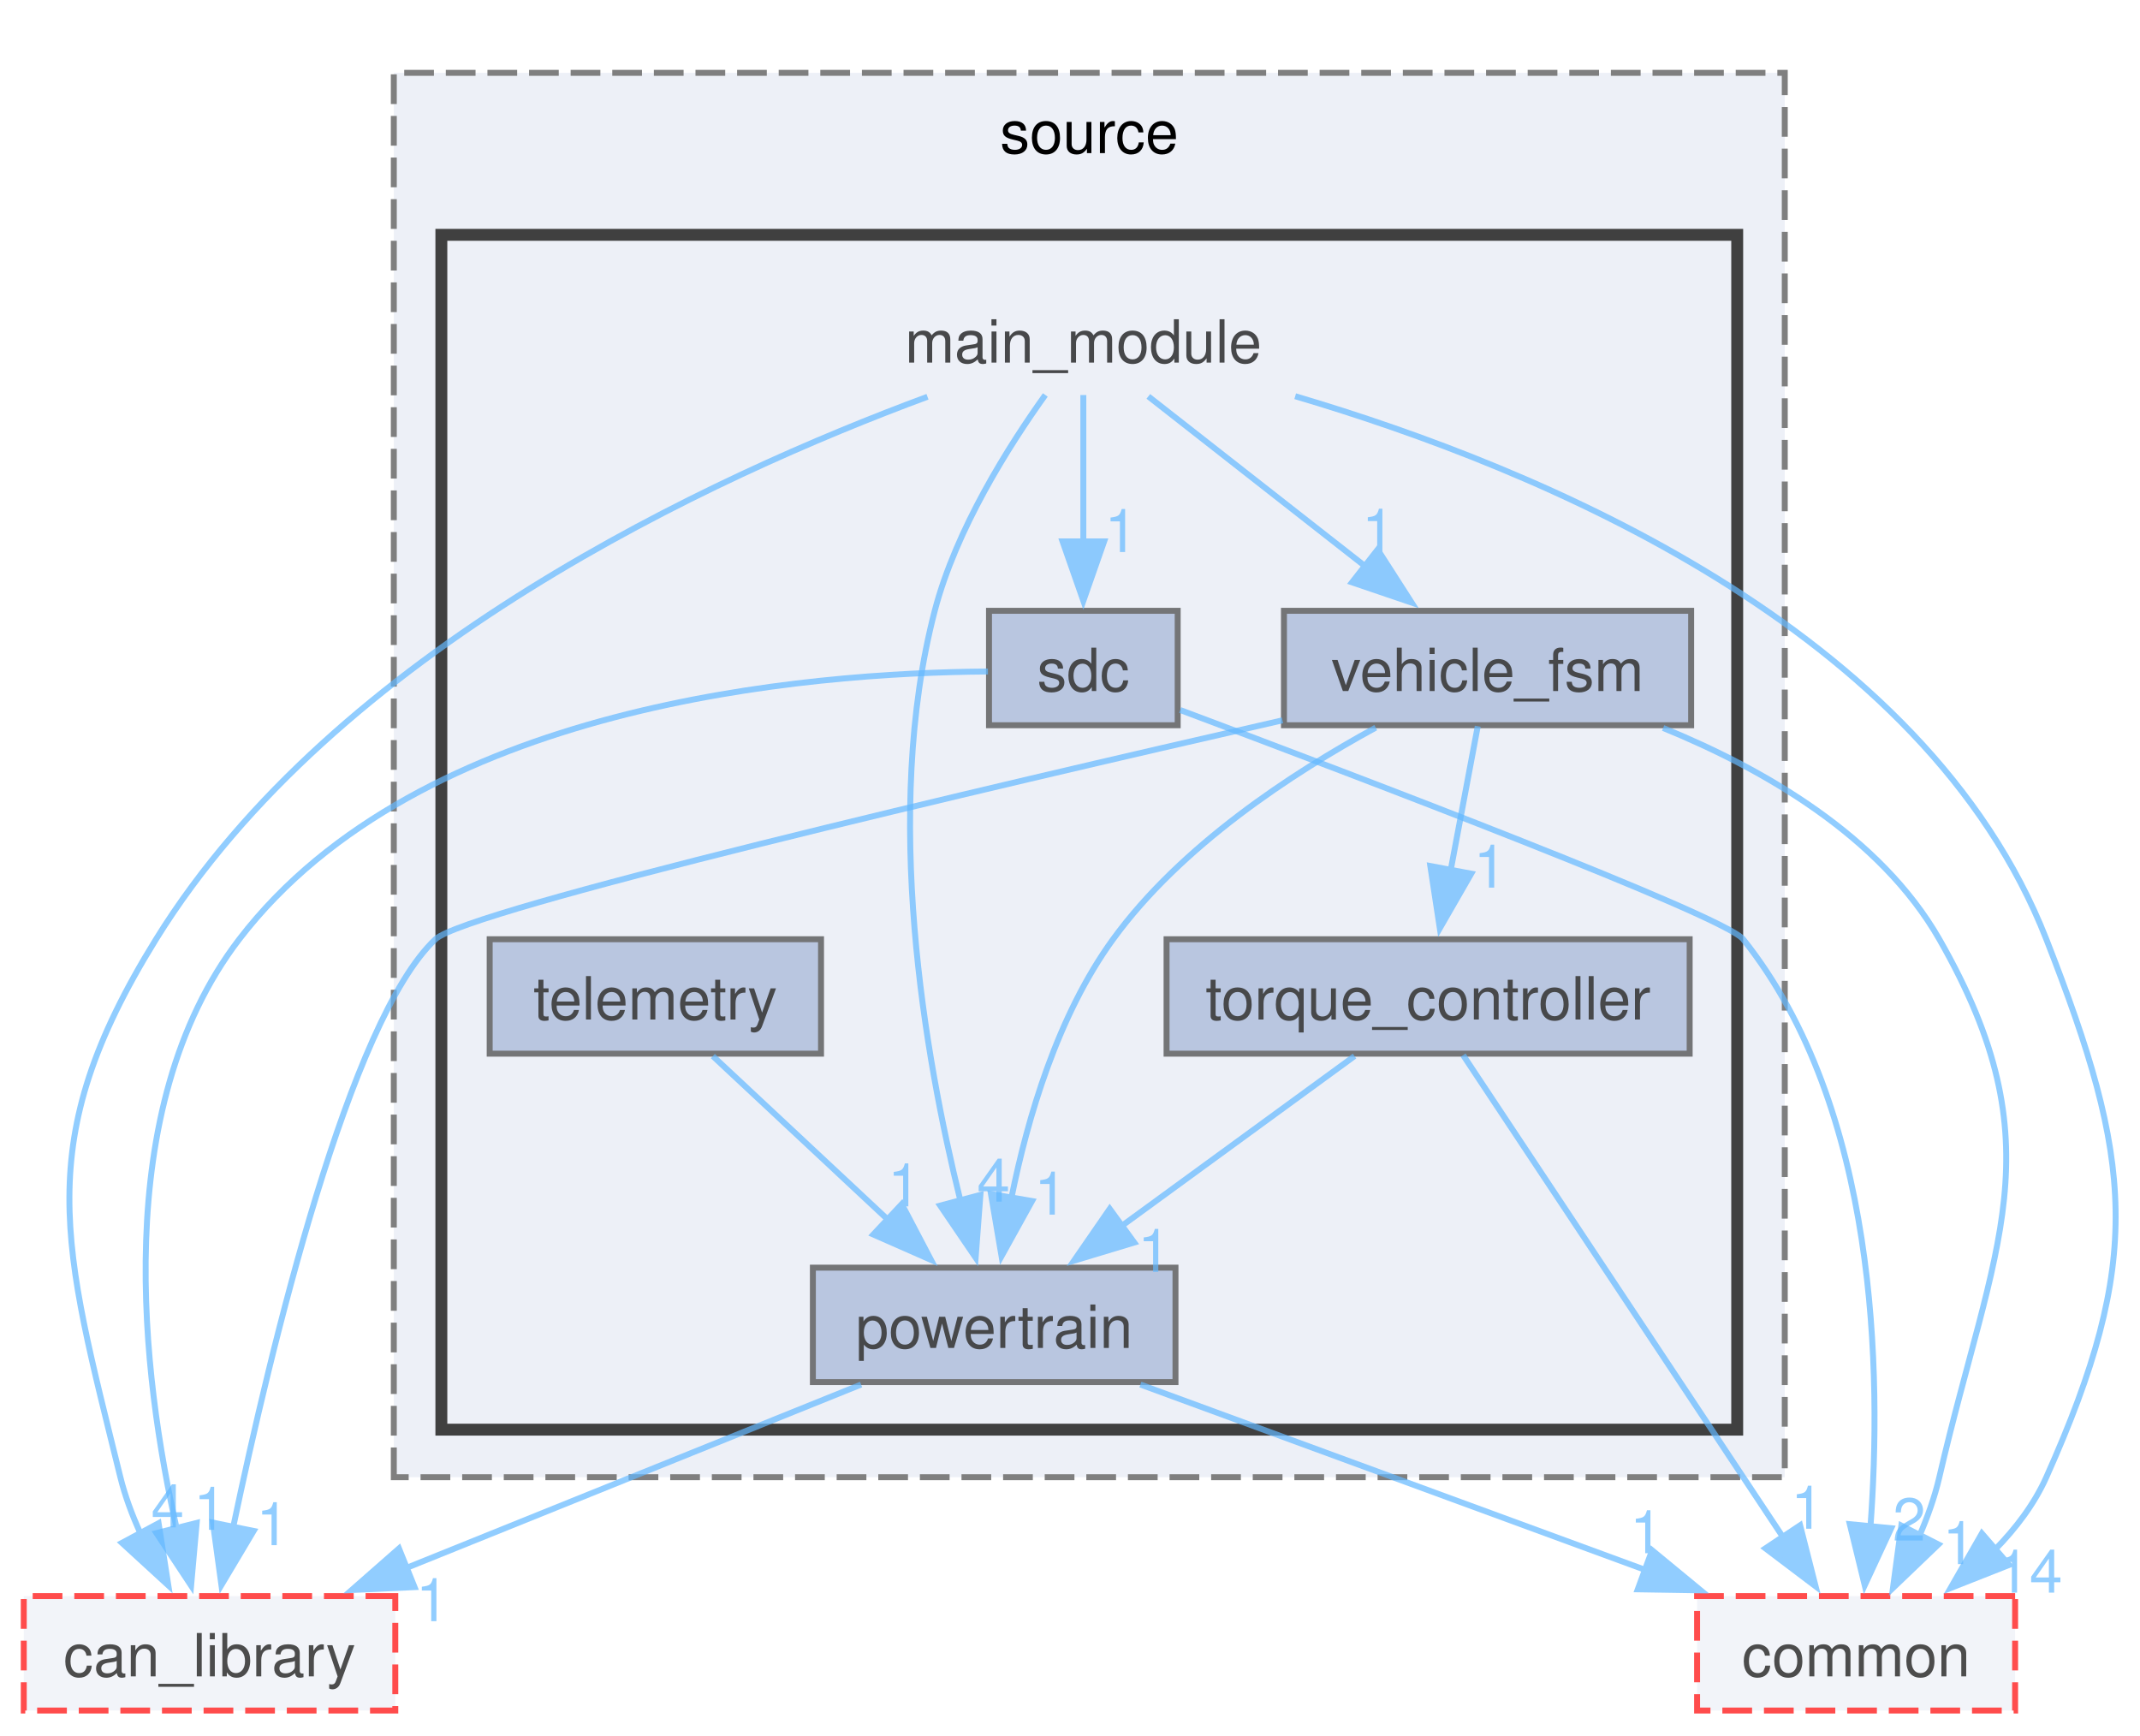
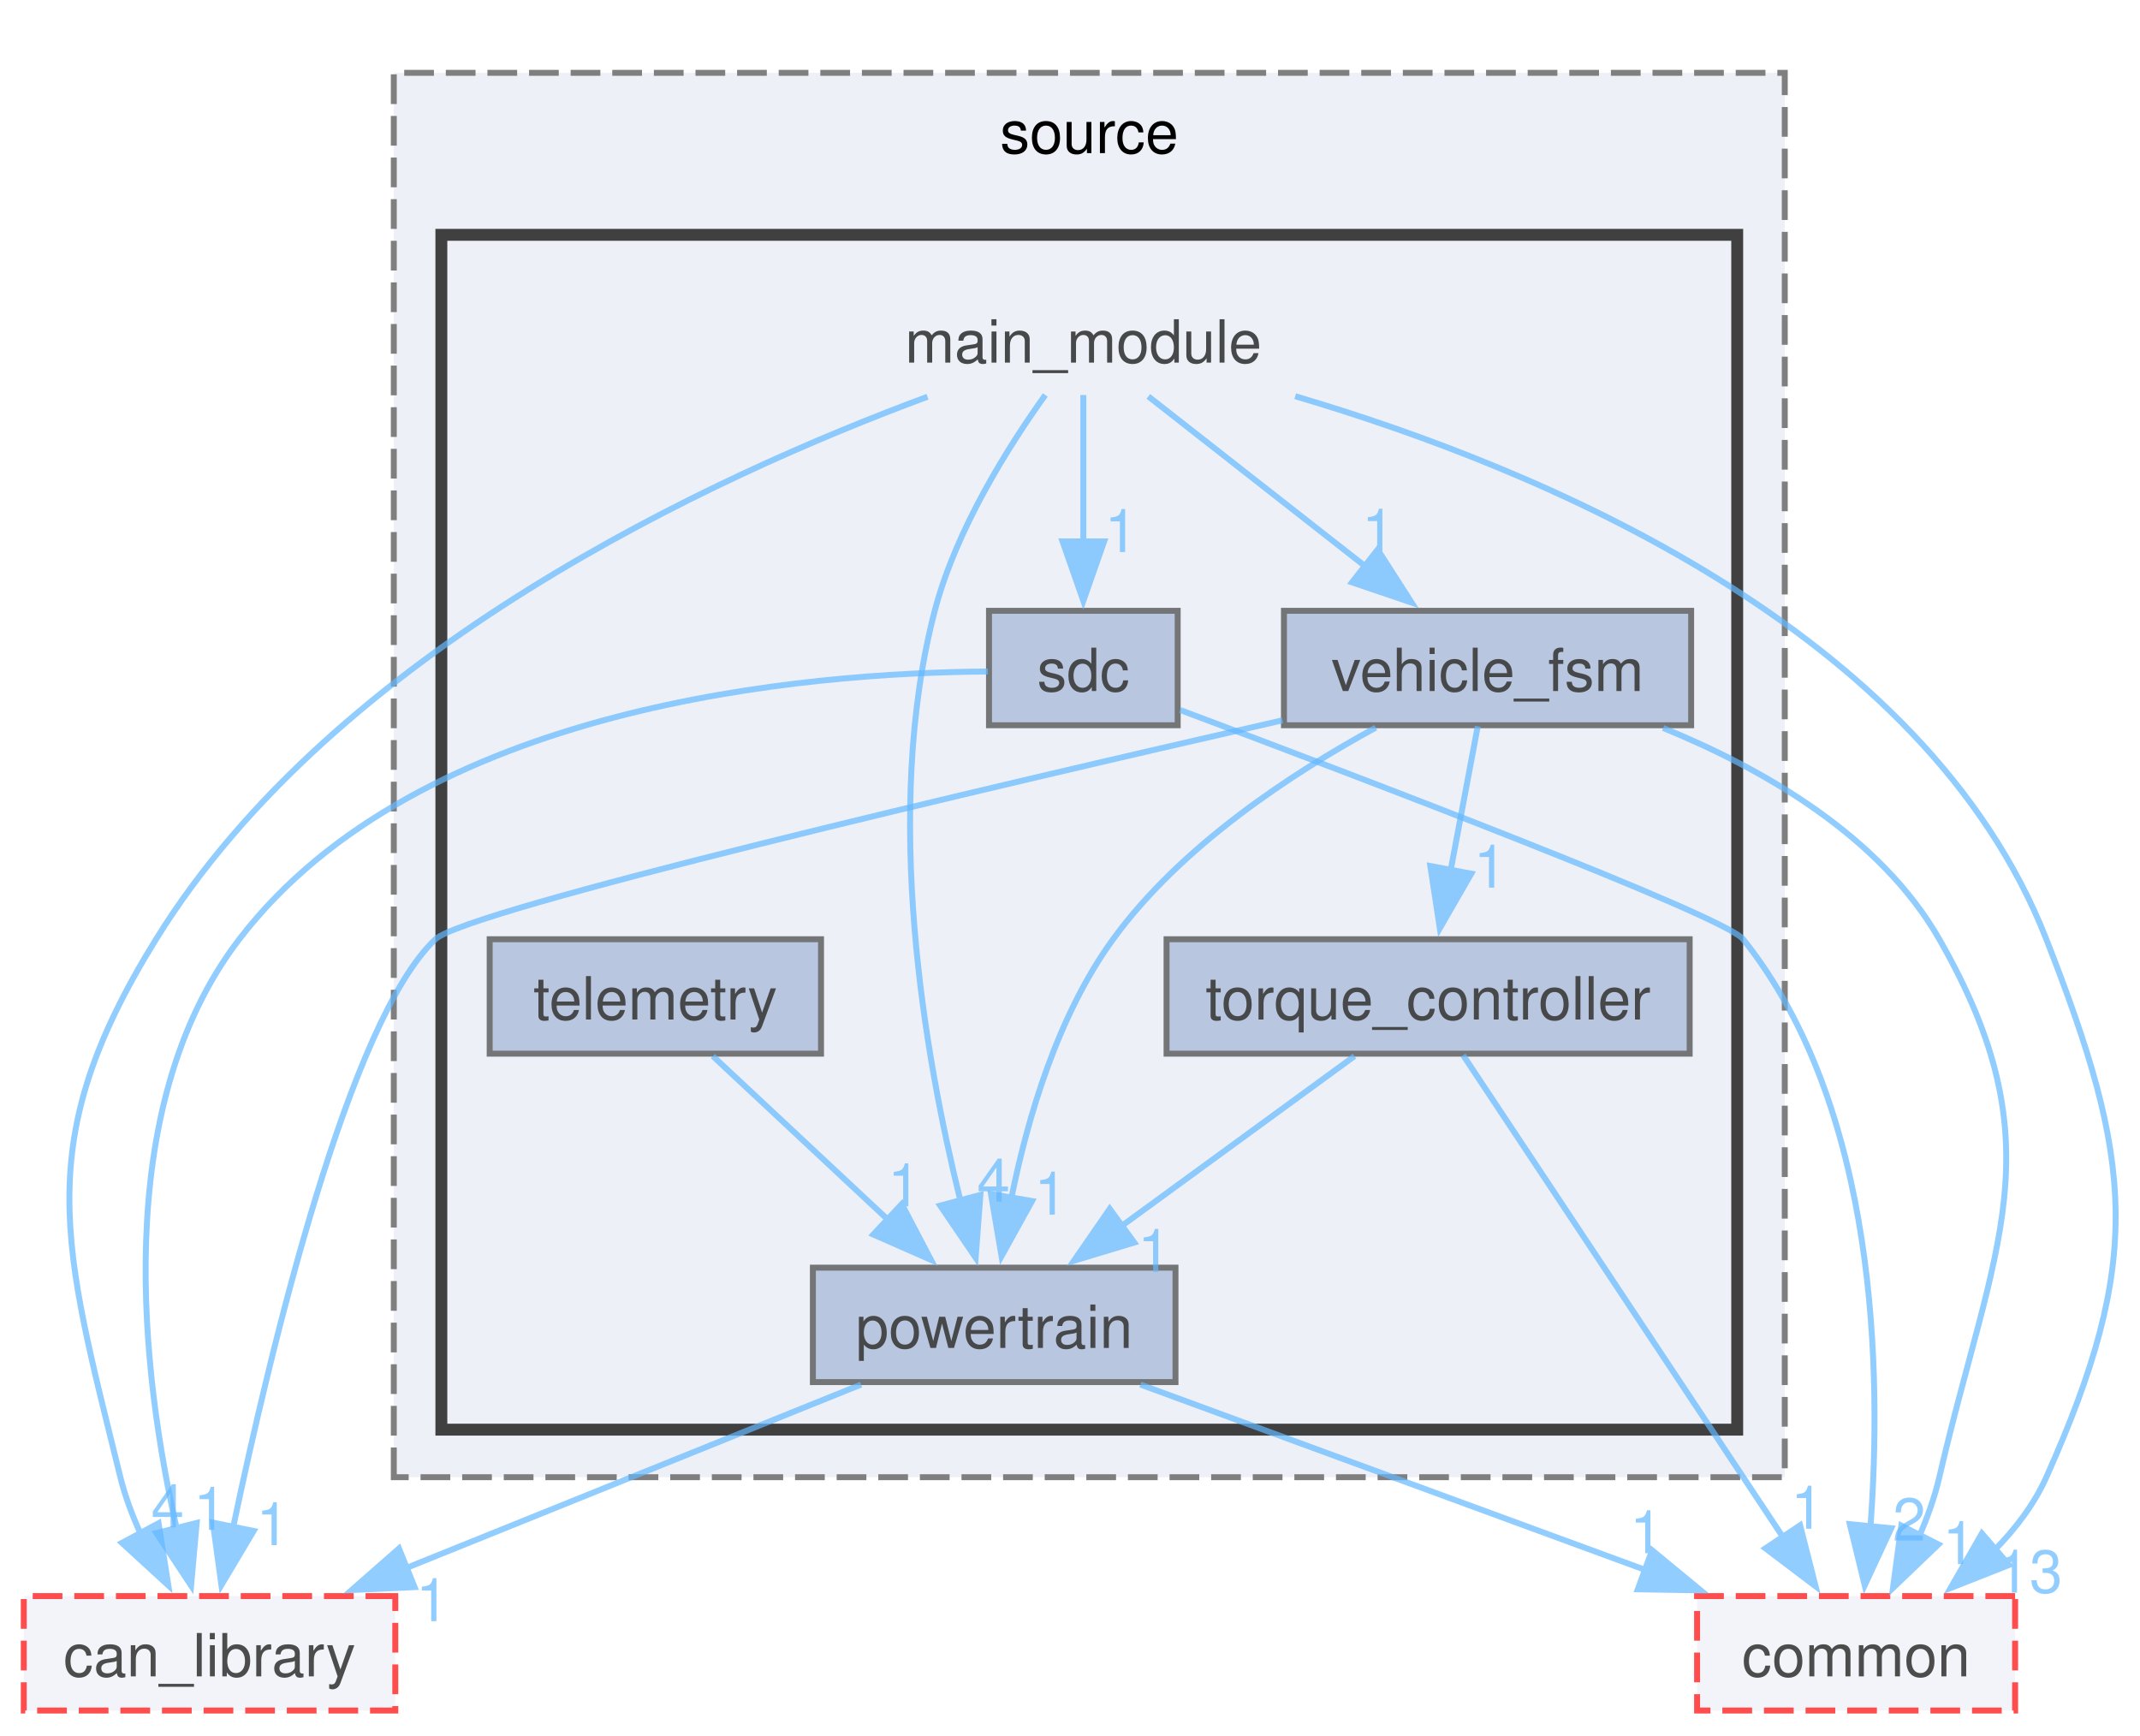
<svg xmlns="http://www.w3.org/2000/svg" xmlns:xlink="http://www.w3.org/1999/xlink" width="360pt" height="292pt" viewBox="0.00 0.00 360.01 291.50">
  <svg id="main" version="1.1" xml:space="preserve">
    <style type="text/css">
.node, .edge {opacity: 0.7;}
.node.selected, .edge.selected {opacity: 1;}
.edge:hover path { stroke: red; }
.edge:hover polygon { stroke: red; fill: red; }
</style>
    <svg id="graph" class="graph">
      <g id="graph0" class="graph" transform="scale(1 1) rotate(0) translate(4 287.5)">
        <g id="clust1" class="cluster">
          <g id="a_clust1">
            <a xlink:href="dir_05e217f700315e70ae47203d567fe0c9.html" target="_top" xlink:title="source">
              <polygon fill="#edf0f7" stroke="#7f7f7f" stroke-dasharray="5,2" points="62.25,-39.25 62.25,-275.5 296.25,-275.5 296.25,-39.25 62.25,-39.25" />
              <text text-anchor="middle" x="179.25" y="-262" font-family="Helvetica,sans-Serif" font-size="10.00">source</text>
            </a>
          </g>
        </g>
        <g id="clust2" class="cluster">
          <g id="a_clust2">
            <a xlink:href="dir_3db9ac23826ac54b59119caab588489b.html" target="_top">
              <polygon fill="#edf0f7" stroke="#404040" stroke-width="2" points="70.25,-47.25 70.25,-248.25 288.25,-248.25 288.25,-47.25 70.25,-47.25" />
            </a>
          </g>
        </g>
        <g id="node1" class="node">
          <text text-anchor="middle" x="178.25" y="-226.75" font-family="Helvetica,sans-Serif" font-size="10.00">main_module</text>
        </g>
        <g id="node2" class="node">
          <g id="a_node2">
            <a xlink:href="dir_ea1c066417da0dc6b787caf6cf7b26a0.html" target="_top" xlink:title="powertrain">
              <polygon fill="#a2b4d6" stroke="#404040" points="193.75,-74.5 132.75,-74.5 132.75,-55.25 193.75,-55.25 193.75,-74.5" />
              <text text-anchor="middle" x="163.25" y="-61" font-family="Helvetica,sans-Serif" font-size="10.00">powertrain</text>
            </a>
          </g>
        </g>
        <g id="edge4" class="edge">
          <g id="a_edge4">
            <a xlink:href="dir_000041_000049.html" target="_top">
              <path fill="none" stroke="#63b8ff" d="M171.85,-221.31C165.71,-212.74 156.84,-198.75 153.25,-185 144.36,-150.96 151.63,-109.76 157.56,-85.81" />
              <polygon fill="#63b8ff" stroke="#63b8ff" points="160.93,-86.74 160.13,-76.18 154.17,-84.94 160.93,-86.74" />
            </a>
          </g>
          <g id="a_edge4-headlabel">
            <a xlink:href="dir_000041_000049.html" target="_top" xlink:title="4">
              <text text-anchor="middle" x="163.14" y="-85.61" font-family="Helvetica,sans-Serif" font-size="10.00" fill="#63b8ff">4</text>
            </a>
          </g>
        </g>
        <g id="node3" class="node">
          <g id="a_node3">
            <a xlink:href="dir_f364b406cf5fc25b1cb9bf964c98fc73.html" target="_top" xlink:title="sdc">
              <polygon fill="#a2b4d6" stroke="#404040" points="194.12,-185 162.38,-185 162.38,-165.75 194.12,-165.75 194.12,-185" />
              <text text-anchor="middle" x="178.25" y="-171.5" font-family="Helvetica,sans-Serif" font-size="10.00">sdc</text>
            </a>
          </g>
        </g>
        <g id="edge5" class="edge">
          <g id="a_edge5">
            <a xlink:href="dir_000041_000058.html" target="_top">
              <path fill="none" stroke="#63b8ff" d="M178.25,-221.3C178.25,-214.7 178.25,-205.19 178.25,-196.61" />
              <polygon fill="#63b8ff" stroke="#63b8ff" points="181.75,-196.68 178.25,-186.68 174.75,-196.68 181.75,-196.68" />
            </a>
          </g>
          <g id="a_edge5-headlabel">
            <a xlink:href="dir_000041_000058.html" target="_top" xlink:title="1">
              <text text-anchor="middle" x="184.59" y="-194.89" font-family="Helvetica,sans-Serif" font-size="10.00" fill="#63b8ff">1</text>
            </a>
          </g>
        </g>
        <g id="node6" class="node">
          <g id="a_node6">
            <a xlink:href="dir_25e327989e1406246f24bf86351ccc96.html" target="_top" xlink:title="vehicle_fsm">
              <polygon fill="#a2b4d6" stroke="#404040" points="280.5,-185 212,-185 212,-165.75 280.5,-165.75 280.5,-185" />
              <text text-anchor="middle" x="246.25" y="-171.5" font-family="Helvetica,sans-Serif" font-size="10.00">vehicle_fsm</text>
            </a>
          </g>
        </g>
        <g id="edge2" class="edge">
          <g id="a_edge2">
            <a xlink:href="dir_000041_000085.html" target="_top">
              <path fill="none" stroke="#63b8ff" d="M189.18,-221.07C199.01,-213.37 213.72,-201.85 225.75,-192.43" />
              <polygon fill="#63b8ff" stroke="#63b8ff" points="227.76,-195.3 233.48,-186.38 223.45,-189.79 227.76,-195.3" />
            </a>
          </g>
          <g id="a_edge2-headlabel">
            <a xlink:href="dir_000041_000085.html" target="_top" xlink:title="1">
              <text text-anchor="middle" x="227.87" y="-194.94" font-family="Helvetica,sans-Serif" font-size="10.00" fill="#63b8ff">1</text>
            </a>
          </g>
        </g>
        <g id="node7" class="node">
          <g id="a_node7">
            <a xlink:href="dir_23383892851dd1305915cb7b74af71f4.html" target="_top" xlink:title="can_library">
              <polygon fill="#edf0f7" stroke="red" stroke-dasharray="5,2" points="62.5,-19.25 0,-19.25 0,0 62.5,0 62.5,-19.25" />
              <text text-anchor="middle" x="31.25" y="-5.75" font-family="Helvetica,sans-Serif" font-size="10.00">can_library</text>
            </a>
          </g>
        </g>
        <g id="edge1" class="edge">
          <g id="a_edge1">
            <a xlink:href="dir_000041_000008.html" target="_top">
              <path fill="none" stroke="#63b8ff" d="M152.03,-221.01C116.04,-207.69 52.4,-178.41 22.25,-129.75 1.02,-95.48 6.62,-78.39 16.25,-39.25 17.03,-36.09 18.22,-32.89 19.61,-29.84" />
              <polygon fill="#63b8ff" stroke="#63b8ff" points="22.68,-31.51 24.32,-21.04 16.51,-28.2 22.68,-31.51" />
            </a>
          </g>
          <g id="a_edge1-headlabel">
            <a xlink:href="dir_000041_000008.html" target="_top" xlink:title="4">
              <text text-anchor="middle" x="24.2" y="-30.81" font-family="Helvetica,sans-Serif" font-size="10.00" fill="#63b8ff">4</text>
            </a>
          </g>
        </g>
        <g id="node8" class="node">
          <g id="a_node8">
            <a xlink:href="dir_5e269a536bf5351fb01f412fd1d14980.html" target="_top" xlink:title="common">
              <polygon fill="#edf0f7" stroke="red" stroke-dasharray="5,2" points="335,-19.25 281.5,-19.25 281.5,0 335,0 335,-19.25" />
              <text text-anchor="middle" x="308.25" y="-5.75" font-family="Helvetica,sans-Serif" font-size="10.00">common</text>
            </a>
          </g>
        </g>
        <g id="edge3" class="edge">
          <g id="a_edge3">
            <a xlink:href="dir_000041_000011.html" target="_top">
              <path fill="none" stroke="#63b8ff" d="M213.89,-221.1C255.07,-208.94 319.8,-182.06 340.25,-129.75 354.9,-92.29 356.67,-75.97 340.25,-39.25 338.23,-34.73 335.11,-30.63 331.59,-27.04" />
              <polygon fill="#63b8ff" stroke="#63b8ff" points="333.99,-24.49 324.14,-20.6 329.41,-29.79 333.99,-24.49" />
            </a>
          </g>
          <g id="a_edge3-headlabel">
-             <a xlink:href="dir_000041_000011.html" target="_top" xlink:title="14">
-               <text text-anchor="middle" x="337.42" y="-19.83" font-family="Helvetica,sans-Serif" font-size="10.00" fill="#63b8ff">14</text>
+             <a xlink:href="dir_000041_000011.html" target="_top" xlink:title="13">
+               <text text-anchor="middle" x="337.42" y="-19.83" font-family="Helvetica,sans-Serif" font-size="10.00" fill="#63b8ff">13</text>
            </a>
          </g>
        </g>
        <g id="edge6" class="edge">
          <g id="a_edge6">
            <a xlink:href="dir_000049_000008.html" target="_top">
              <path fill="none" stroke="#63b8ff" d="M140.86,-54.84C119.81,-46.35 88.05,-33.54 64.13,-23.89" />
              <polygon fill="#63b8ff" stroke="#63b8ff" points="65.74,-20.76 55.16,-20.27 63.12,-27.26 65.74,-20.76" />
            </a>
          </g>
          <g id="a_edge6-headlabel">
            <a xlink:href="dir_000049_000008.html" target="_top" xlink:title="1">
              <text text-anchor="middle" x="68.73" y="-15.03" font-family="Helvetica,sans-Serif" font-size="10.00" fill="#63b8ff">1</text>
            </a>
          </g>
        </g>
        <g id="edge7" class="edge">
          <g id="a_edge7">
            <a xlink:href="dir_000049_000011.html" target="_top">
              <path fill="none" stroke="#63b8ff" d="M187.85,-54.84C211.18,-46.27 246.49,-33.31 272.85,-23.63" />
              <polygon fill="#63b8ff" stroke="#63b8ff" points="273.93,-26.96 282.11,-20.22 271.52,-20.39 273.93,-26.96" />
            </a>
          </g>
          <g id="a_edge7-headlabel">
            <a xlink:href="dir_000049_000011.html" target="_top" xlink:title="1">
              <text text-anchor="middle" x="272.96" y="-26.46" font-family="Helvetica,sans-Serif" font-size="10.00" fill="#63b8ff">1</text>
            </a>
          </g>
        </g>
        <g id="edge8" class="edge">
          <g id="a_edge8">
            <a xlink:href="dir_000058_000008.html" target="_top">
              <path fill="none" stroke="#63b8ff" d="M162.2,-174.79C131.9,-174.59 66.6,-169.33 36.25,-129.75 14.28,-101.09 19.93,-56.17 25.76,-30.46" />
              <polygon fill="#63b8ff" stroke="#63b8ff" points="29.09,-31.56 28.15,-21.01 22.31,-29.85 29.09,-31.56" />
            </a>
          </g>
          <g id="a_edge8-headlabel">
            <a xlink:href="dir_000058_000008.html" target="_top" xlink:title="1">
              <text text-anchor="middle" x="31.34" y="-30.4" font-family="Helvetica,sans-Serif" font-size="10.00" fill="#63b8ff">1</text>
            </a>
          </g>
        </g>
        <g id="edge9" class="edge">
          <g id="a_edge9">
            <a xlink:href="dir_000058_000011.html" target="_top">
              <path fill="none" stroke="#63b8ff" d="M194.54,-168.31C224.62,-157.04 286.13,-133.67 289.25,-129.75 311.93,-101.32 312.58,-56.64 310.66,-30.84" />
              <polygon fill="#63b8ff" stroke="#63b8ff" points="314.16,-30.67 309.7,-21.06 307.19,-31.35 314.16,-30.67" />
            </a>
          </g>
          <g id="a_edge9-headlabel">
            <a xlink:href="dir_000058_000011.html" target="_top" xlink:title="2">
              <text text-anchor="middle" x="317.18" y="-28.59" font-family="Helvetica,sans-Serif" font-size="10.00" fill="#63b8ff">2</text>
            </a>
          </g>
        </g>
        <g id="node4" class="node">
          <g id="a_node4">
            <a xlink:href="dir_331d7d09be6e838b424a3ac1ddd800c9.html" target="_top" xlink:title="telemetry">
              <polygon fill="#a2b4d6" stroke="#404040" points="134.12,-129.75 78.38,-129.75 78.38,-110.5 134.12,-110.5 134.12,-129.75" />
              <text text-anchor="middle" x="106.25" y="-116.25" font-family="Helvetica,sans-Serif" font-size="10.00">telemetry</text>
            </a>
          </g>
        </g>
        <g id="edge10" class="edge">
          <g id="a_edge10">
            <a xlink:href="dir_000073_000049.html" target="_top">
              <path fill="none" stroke="#63b8ff" d="M115.92,-110.09C123.99,-102.55 135.72,-91.6 145.47,-82.48" />
              <polygon fill="#63b8ff" stroke="#63b8ff" points="147.7,-85.19 152.62,-75.81 142.92,-80.08 147.7,-85.19" />
            </a>
          </g>
          <g id="a_edge10-headlabel">
            <a xlink:href="dir_000073_000049.html" target="_top" xlink:title="1">
              <text text-anchor="middle" x="148.12" y="-84.81" font-family="Helvetica,sans-Serif" font-size="10.00" fill="#63b8ff">1</text>
            </a>
          </g>
        </g>
        <g id="node5" class="node">
          <g id="a_node5">
            <a xlink:href="dir_a0a3f8b64f1642fa699c34968ac4c123.html" target="_top" xlink:title="torque_controller">
              <polygon fill="#a2b4d6" stroke="#404040" points="280.25,-129.75 192.25,-129.75 192.25,-110.5 280.25,-110.5 280.25,-129.75" />
              <text text-anchor="middle" x="236.25" y="-116.25" font-family="Helvetica,sans-Serif" font-size="10.00">torque_controller</text>
            </a>
          </g>
        </g>
        <g id="edge12" class="edge">
          <g id="a_edge12">
            <a xlink:href="dir_000077_000049.html" target="_top">
              <path fill="none" stroke="#63b8ff" d="M223.87,-110.09C213.1,-102.24 197.28,-90.7 184.5,-81.37" />
              <polygon fill="#63b8ff" stroke="#63b8ff" points="186.81,-78.73 176.67,-75.67 182.69,-84.39 186.81,-78.73" />
            </a>
          </g>
          <g id="a_edge12-headlabel">
            <a xlink:href="dir_000077_000049.html" target="_top" xlink:title="1">
              <text text-anchor="middle" x="190.17" y="-73.79" font-family="Helvetica,sans-Serif" font-size="10.00" fill="#63b8ff">1</text>
            </a>
          </g>
        </g>
        <g id="edge11" class="edge">
          <g id="a_edge11">
            <a xlink:href="dir_000077_000011.html" target="_top">
              <path fill="none" stroke="#63b8ff" d="M242.14,-110.25C253.85,-92.6 280.26,-52.8 295.93,-29.2" />
              <polygon fill="#63b8ff" stroke="#63b8ff" points="298.83,-31.16 301.44,-20.89 292.99,-27.28 298.83,-31.16" />
            </a>
          </g>
          <g id="a_edge11-headlabel">
            <a xlink:href="dir_000077_000011.html" target="_top" xlink:title="1">
              <text text-anchor="middle" x="300.04" y="-30.58" font-family="Helvetica,sans-Serif" font-size="10.00" fill="#63b8ff">1</text>
            </a>
          </g>
        </g>
        <g id="edge16" class="edge">
          <g id="a_edge16">
            <a xlink:href="dir_000085_000049.html" target="_top">
              <path fill="none" stroke="#63b8ff" d="M227.44,-165.35C213.38,-157.69 194.68,-145.47 183.25,-129.75 173.92,-116.93 168.86,-99.64 166.16,-86.28" />
              <polygon fill="#63b8ff" stroke="#63b8ff" points="169.62,-85.71 164.49,-76.44 162.71,-86.89 169.62,-85.71" />
            </a>
          </g>
          <g id="a_edge16-headlabel">
            <a xlink:href="dir_000085_000049.html" target="_top" xlink:title="1">
              <text text-anchor="middle" x="172.76" y="-83.42" font-family="Helvetica,sans-Serif" font-size="10.00" fill="#63b8ff">1</text>
            </a>
          </g>
        </g>
        <g id="edge15" class="edge">
          <g id="a_edge15">
            <a xlink:href="dir_000085_000077.html" target="_top">
              <path fill="none" stroke="#63b8ff" d="M244.6,-165.58C243.36,-158.99 241.62,-149.71 240.04,-141.32" />
              <polygon fill="#63b8ff" stroke="#63b8ff" points="243.5,-140.78 238.22,-131.6 236.62,-142.07 243.5,-140.78" />
            </a>
          </g>
          <g id="a_edge15-headlabel">
            <a xlink:href="dir_000085_000077.html" target="_top" xlink:title="1">
              <text text-anchor="middle" x="246.68" y="-138.43" font-family="Helvetica,sans-Serif" font-size="10.00" fill="#63b8ff">1</text>
            </a>
          </g>
        </g>
        <g id="edge13" class="edge">
          <g id="a_edge13">
            <a xlink:href="dir_000085_000008.html" target="_top">
              <path fill="none" stroke="#63b8ff" d="M211.75,-166.58C161.75,-155.16 74.5,-134.69 69.25,-129.75 54.79,-116.15 41.6,-61.19 35.24,-30.9" />
              <polygon fill="#63b8ff" stroke="#63b8ff" points="38.67,-30.21 33.25,-21.11 31.81,-31.61 38.67,-30.21" />
            </a>
          </g>
          <g id="a_edge13-headlabel">
            <a xlink:href="dir_000085_000008.html" target="_top" xlink:title="1">
              <text text-anchor="middle" x="41.87" y="-27.81" font-family="Helvetica,sans-Serif" font-size="10.00" fill="#63b8ff">1</text>
            </a>
          </g>
        </g>
        <g id="edge14" class="edge">
          <g id="a_edge14">
            <a xlink:href="dir_000085_000011.html" target="_top">
              <path fill="none" stroke="#63b8ff" d="M275.79,-165.29C292.62,-158.42 312.29,-147.15 322.25,-129.75 342.23,-94.84 331.32,-78.44 322.25,-39.25 321.48,-35.92 320.26,-32.52 318.86,-29.29" />
              <polygon fill="#63b8ff" stroke="#63b8ff" points="322.1,-27.94 314.45,-20.61 315.86,-31.11 322.1,-27.94" />
            </a>
          </g>
          <g id="a_edge14-headlabel">
            <a xlink:href="dir_000085_000011.html" target="_top" xlink:title="1">
              <text text-anchor="middle" x="325.57" y="-24.63" font-family="Helvetica,sans-Serif" font-size="10.00" fill="#63b8ff">1</text>
            </a>
          </g>
        </g>
      </g>
    </svg>
  </svg>
  <style type="text/css">

[data-mouse-over-selected='false'] { opacity: 0.7; }
[data-mouse-over-selected='true']  { opacity: 1.0; }

</style>
</svg>
